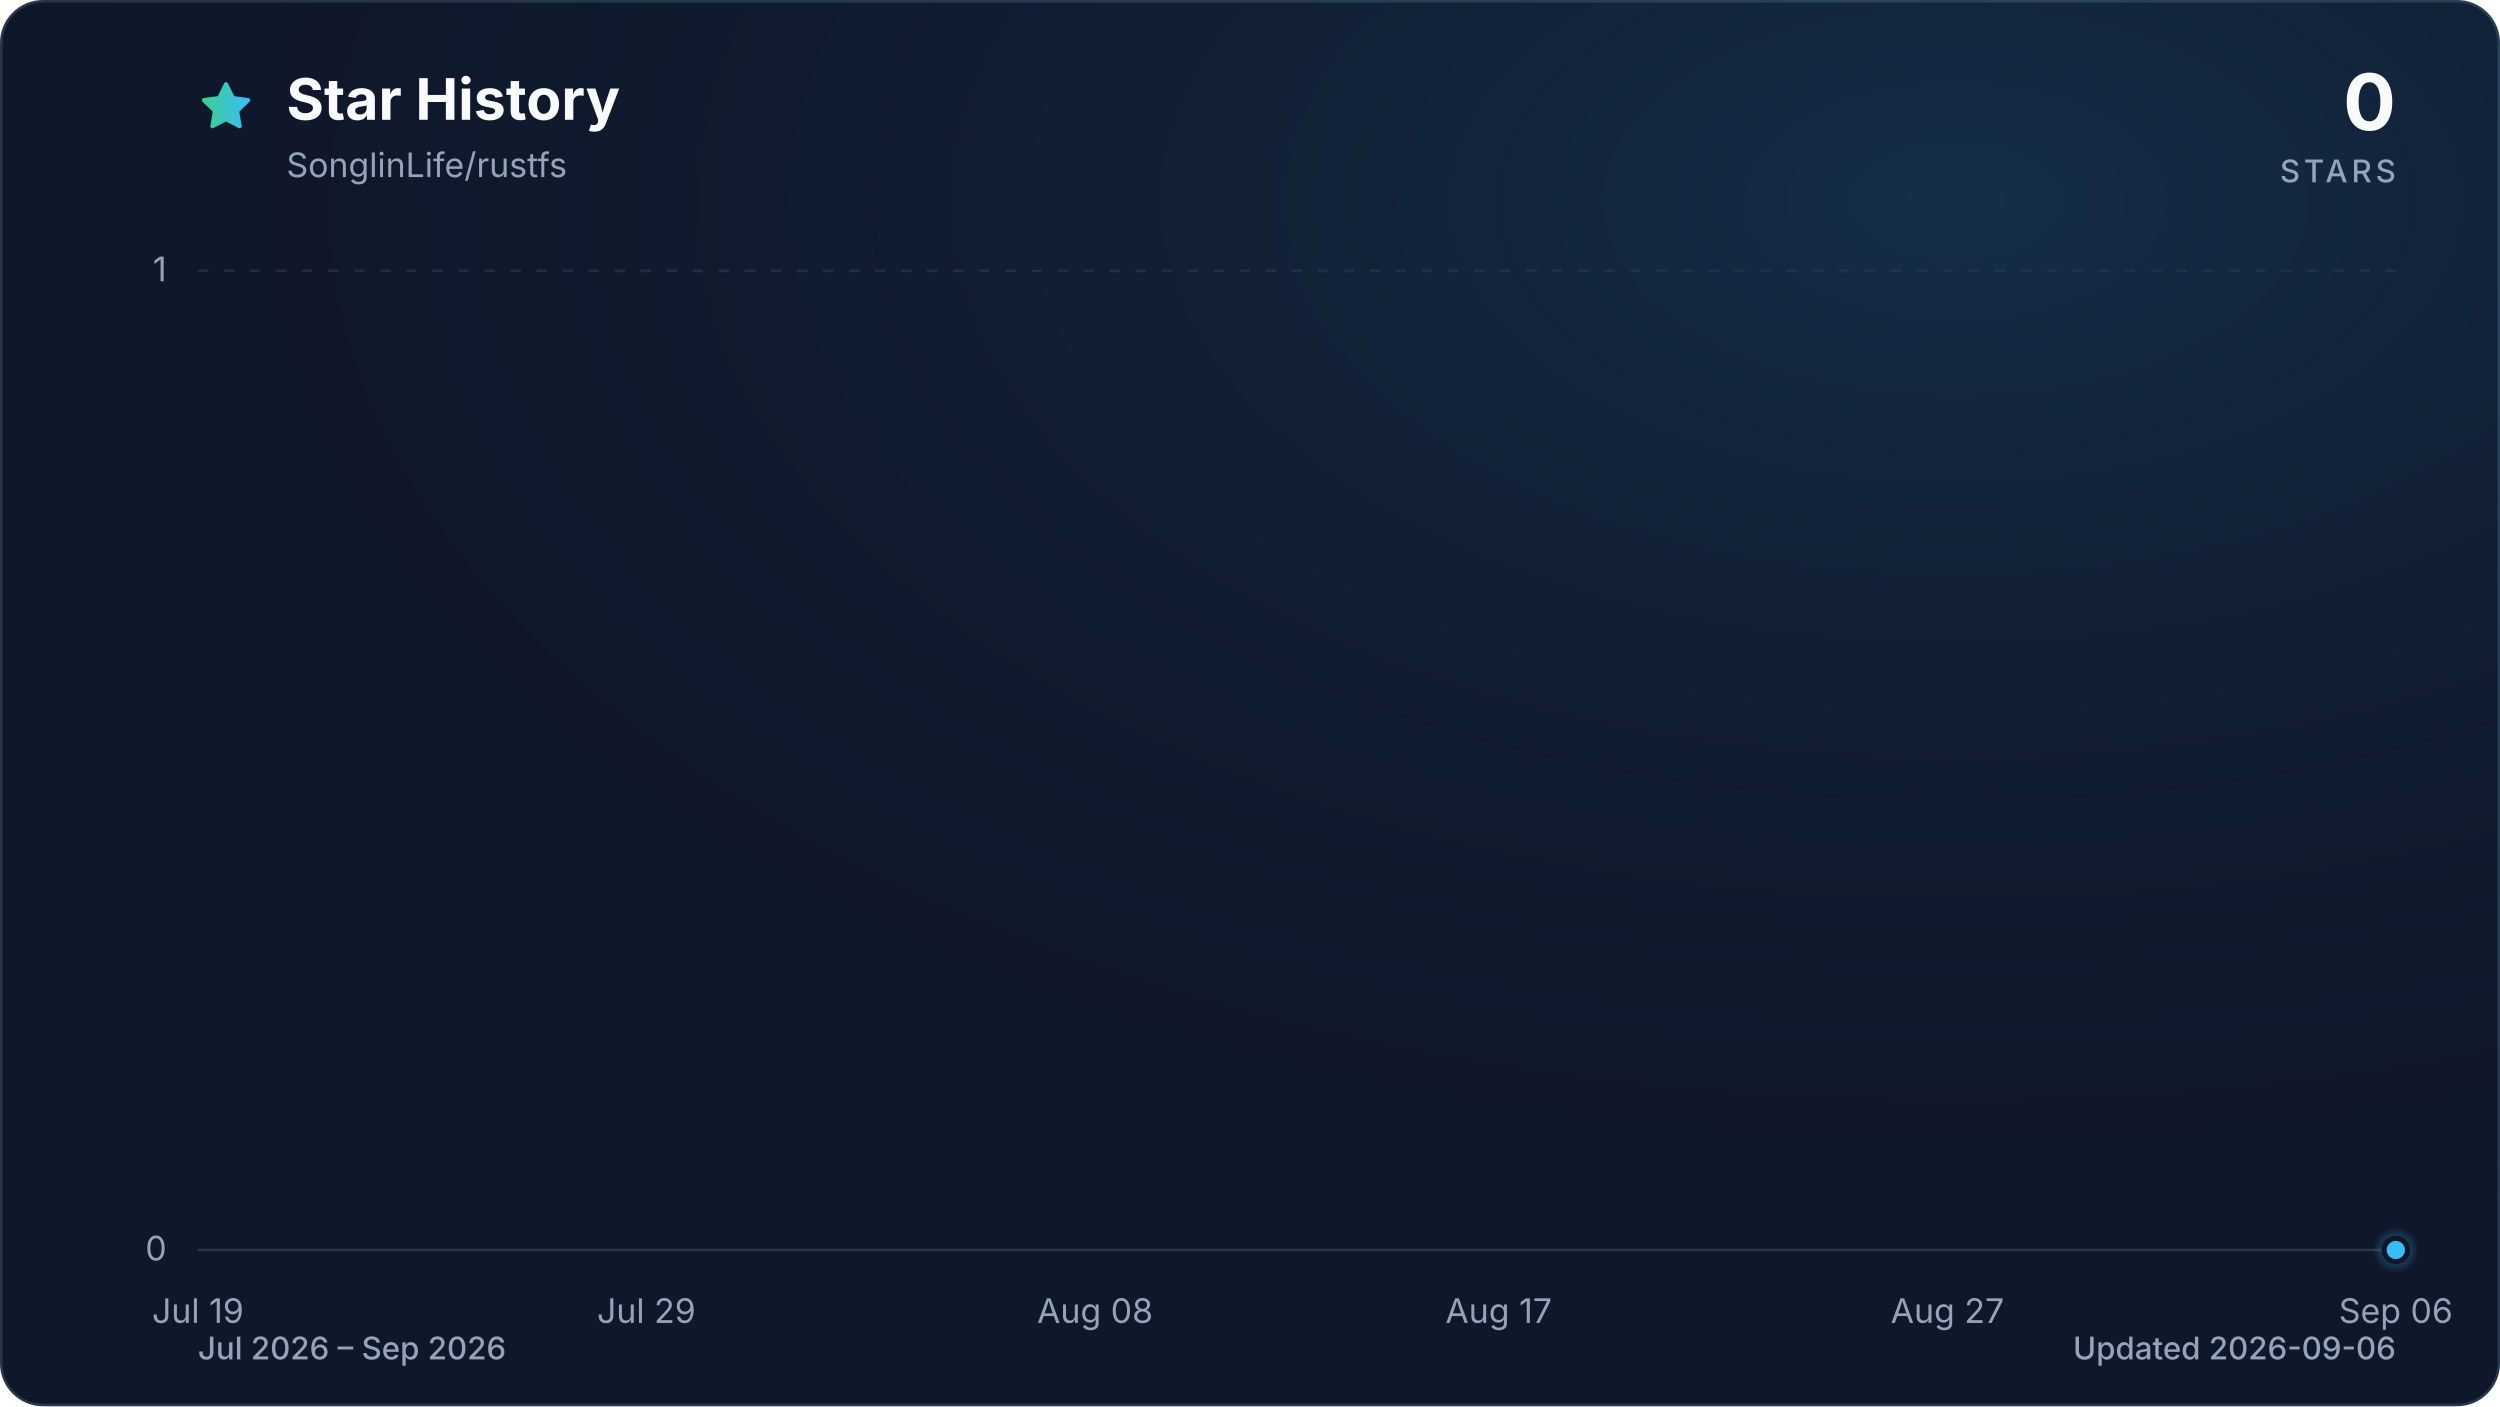
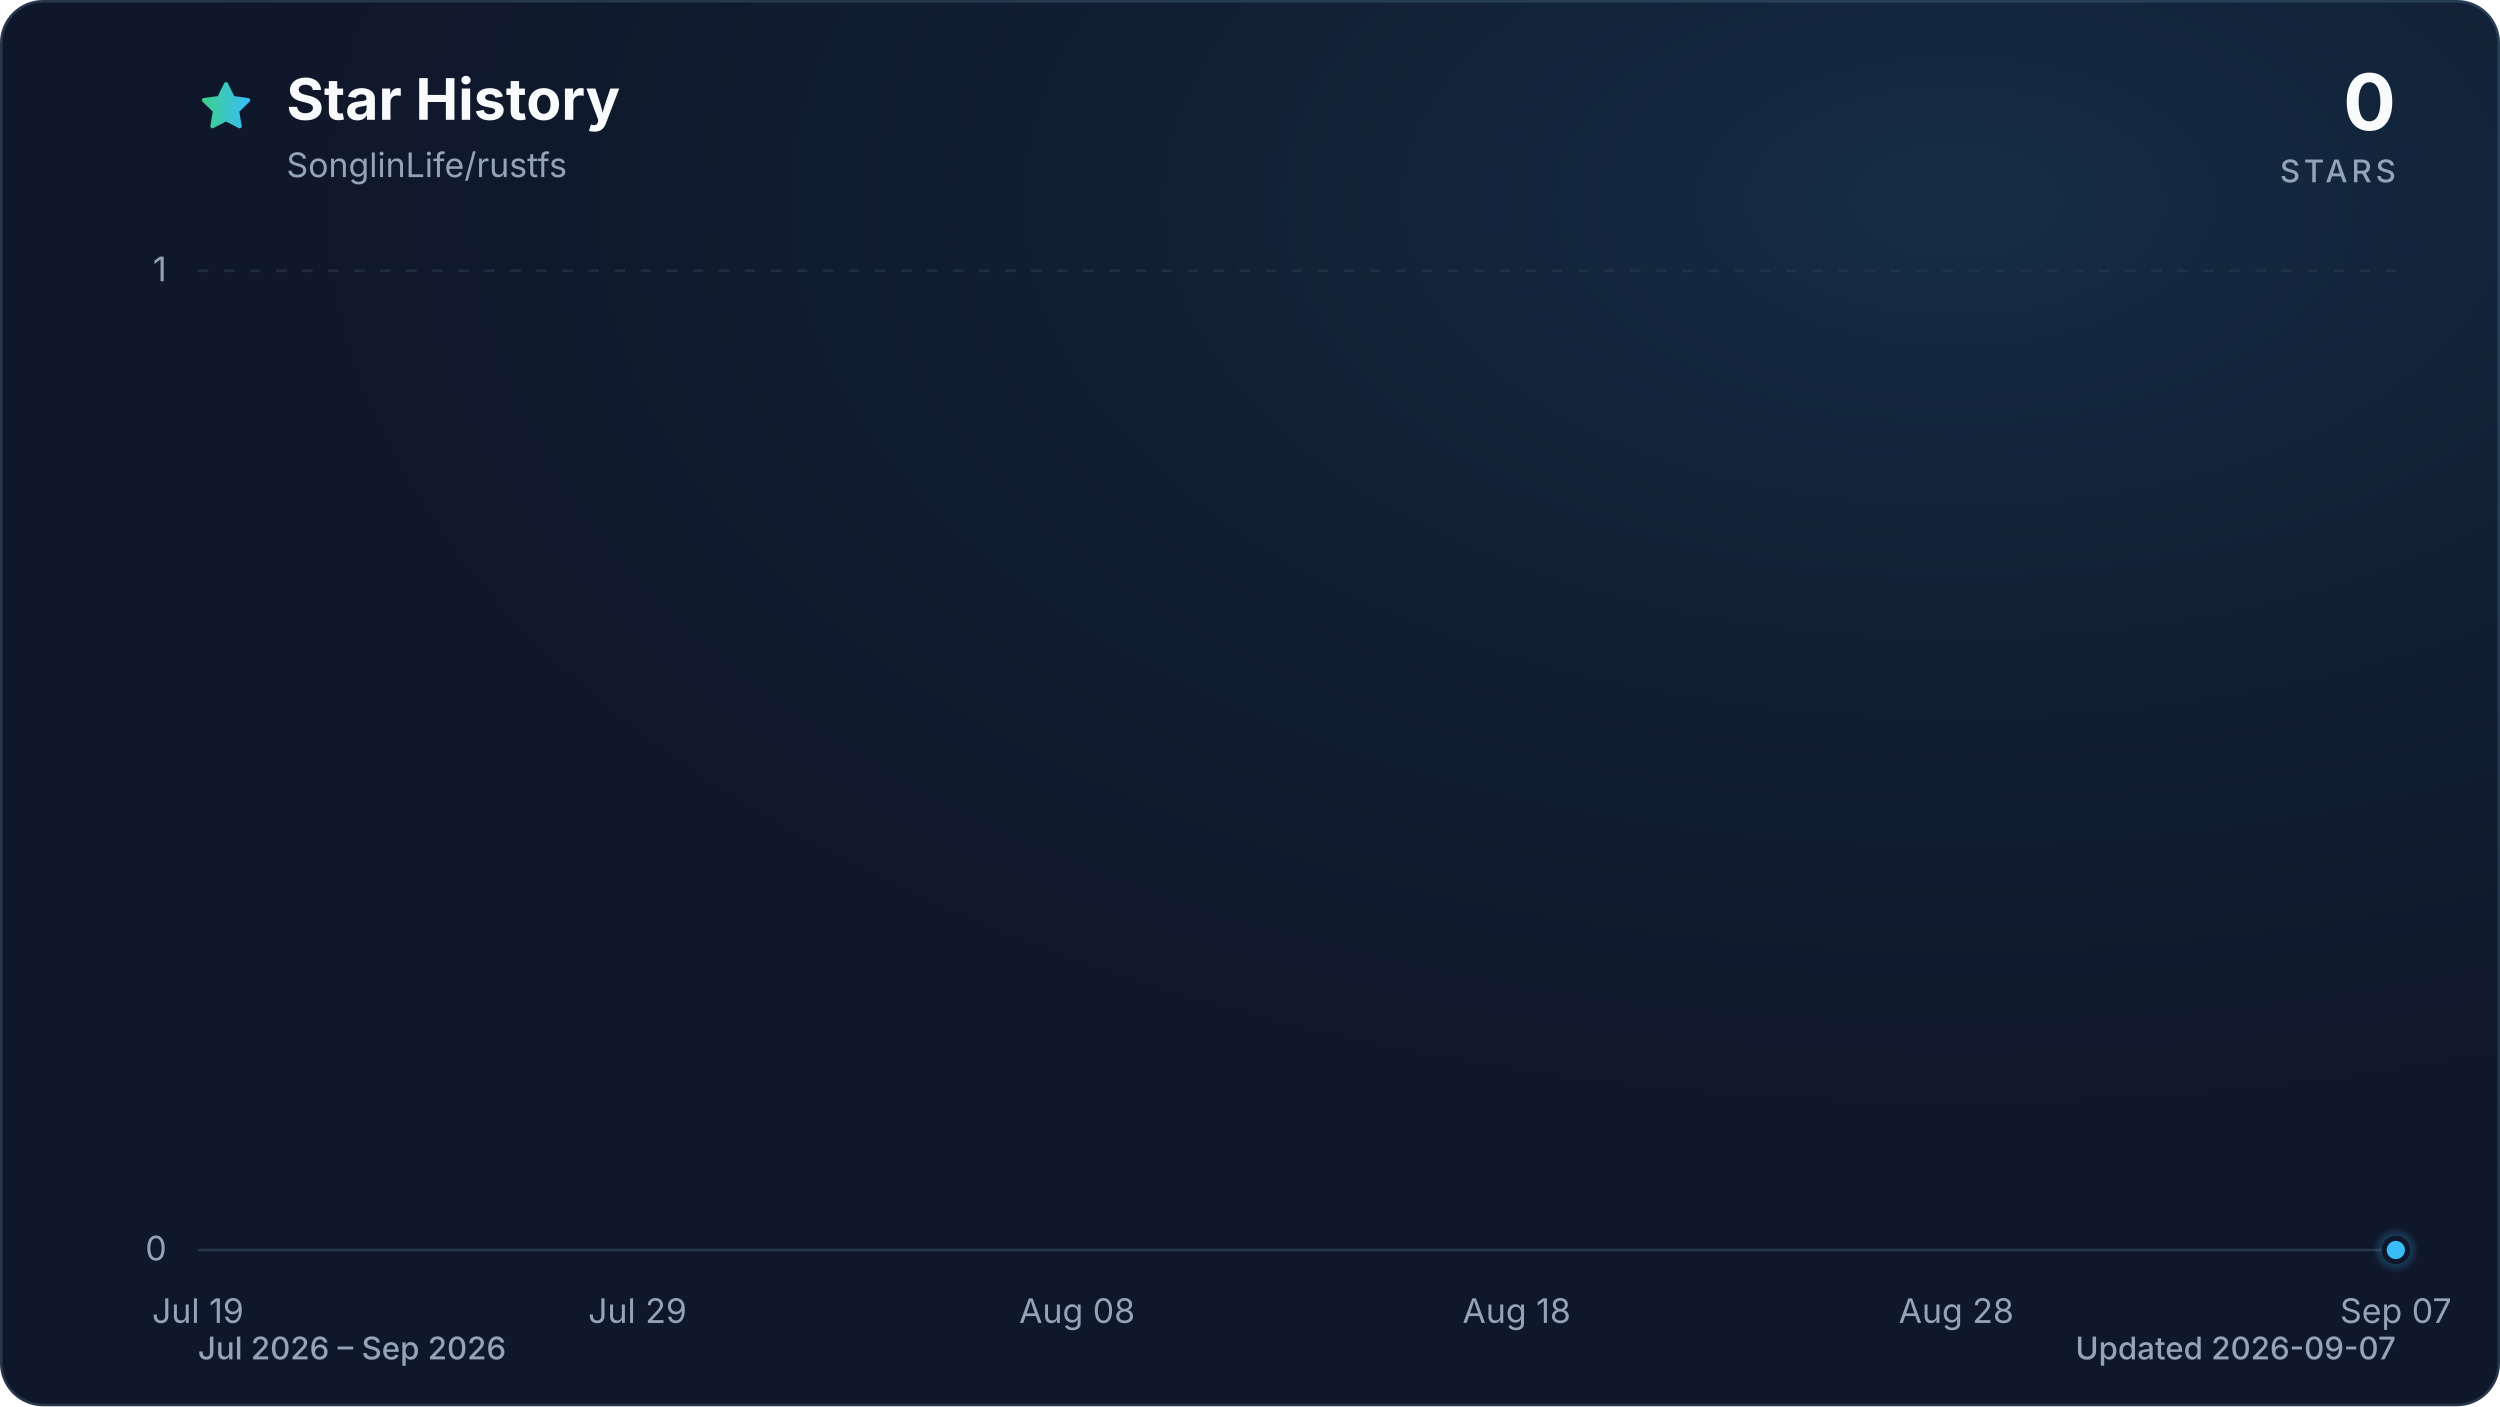
<svg xmlns="http://www.w3.org/2000/svg" viewBox="0 0 960 540" role="img" aria-labelledby="title description" data-style="gradient" data-variant="glow" data-animated="true">
  <defs>
    <linearGradient id="trend" x1="0" y1="0" x2="1" y2="0">
      <stop offset="0%" stop-color="#3ecf8e" />
      <stop offset="100%" stop-color="#38bdf8" />
    </linearGradient>
    <linearGradient id="area" x1="0" y1="0" x2="0" y2="1">
      <stop offset="0%" stop-color="#3ecf8e" stop-opacity="0.30" />
      <stop offset="55%" stop-color="#38bdf8" stop-opacity="0.10" />
      <stop offset="100%" stop-color="#38bdf8" stop-opacity="0.01" />
    </linearGradient>
    <radialGradient id="marker-halo" cx="50%" cy="50%" r="50%">
      <stop offset="0%" stop-color="#38bdf8" stop-opacity="0.55" />
      <stop offset="100%" stop-color="#38bdf8" stop-opacity="0" />
    </radialGradient>
    <radialGradient id="surface-glow" cx="78%" cy="14%" r="80%">
      <stop offset="0%" stop-color="#38bdf8" stop-opacity="0.14" />
      <stop offset="100%" stop-color="#0f172a" stop-opacity="0" />
    </radialGradient>
    <filter id="trend-glow" x="-20%" y="-20%" width="140%" height="140%">
      <feGaussianBlur stdDeviation="7" />
    </filter>
  </defs>
  <style>
.trend-enter{transform-box:fill-box;transform-origin:center;animation:trend-enter 520ms cubic-bezier(0.16,1,0.3,1)}
.marker-enter{transform-box:fill-box;transform-origin:center;animation:marker-enter 320ms cubic-bezier(0.16,1,0.3,1) 200ms both}
.marker-pulse{transform-box:fill-box;transform-origin:center;animation:marker-pulse 2.6s ease-out infinite}
@keyframes trend-enter{from{opacity:.35;transform:translateY(10px)}to{opacity:1;transform:translateY(0)}}
@keyframes marker-enter{from{opacity:0;transform:scale(.4)}to{opacity:1;transform:scale(1)}}
@keyframes marker-pulse{0%{opacity:.5;transform:scale(.7)}70%,100%{opacity:0;transform:scale(2.1)}}
@media (prefers-reduced-motion:reduce){.trend-enter,.marker-enter,.marker-pulse{animation:none!important}}
@media (prefers-reduced-motion:reduce){.marker-pulse{opacity:0}}
</style>
  <rect x="0.5" y="0.5" width="959" height="539" fill="#0f172a" stroke="#27364a" stroke-width="1" rx="16" />
  <rect width="960" height="540" fill="url(#surface-glow)" rx="16" />
  <path d="M12 2.6l2.9 5.9 6.5.9-4.7 4.6 1.1 6.5-5.8-3-5.8 3 1.1-6.5-4.7-4.6 6.5-.9L12 2.6Z" transform="translate(76 30) scale(.9)" fill="url(#trend)" stroke="url(#trend)" stroke-width="1.8" stroke-linejoin="round" aria-hidden="true" />
  <text x="110" y="46" fill="#f8fafc" font-family="ui-sans-serif, system-ui, -apple-system, BlinkMacSystemFont, 'Segoe UI', sans-serif" font-size="22" font-weight="700">Star History</text>
  <text x="110" y="68" fill="#94a3b8" font-family="ui-sans-serif, system-ui, -apple-system, BlinkMacSystemFont, 'Segoe UI', sans-serif" font-size="13">SonglinLife/rustfs</text>
  <text x="920" y="50" fill="#f8fafc" font-family="ui-sans-serif, system-ui, -apple-system, BlinkMacSystemFont, 'Segoe UI', sans-serif" font-size="30" font-weight="700" text-anchor="end">0</text>
  <text x="920" y="70" fill="#94a3b8" font-family="ui-sans-serif, system-ui, -apple-system, BlinkMacSystemFont, 'Segoe UI', sans-serif" font-size="12" font-weight="500" letter-spacing="1.5" text-anchor="end">STARS</text>
  <line x1="76" y1="480.0" x2="920" y2="480.0" stroke="#27364a" stroke-width="1" stroke-dasharray="0" opacity="1" />
  <text x="64" y="484.0" fill="#94a3b8" font-family="ui-sans-serif, system-ui, -apple-system, BlinkMacSystemFont, 'Segoe UI', sans-serif" font-size="13" text-anchor="end">0</text>
  <line x1="76" y1="104.0" x2="920" y2="104.0" stroke="#27364a" stroke-width="1" stroke-dasharray="4 6" opacity="0.7" />
  <text x="64" y="108.0" fill="#94a3b8" font-family="ui-sans-serif, system-ui, -apple-system, BlinkMacSystemFont, 'Segoe UI', sans-serif" font-size="13" text-anchor="end">1</text>
  <text x="76.0" y="508" fill="#94a3b8" font-family="ui-sans-serif, system-ui, -apple-system, BlinkMacSystemFont, 'Segoe UI', sans-serif" font-size="13" text-anchor="middle">Jul 19</text>
-   <text x="248.2" y="508" fill="#94a3b8" font-family="ui-sans-serif, system-ui, -apple-system, BlinkMacSystemFont, 'Segoe UI', sans-serif" font-size="13" text-anchor="middle">Jul 29</text>
-   <text x="420.5" y="508" fill="#94a3b8" font-family="ui-sans-serif, system-ui, -apple-system, BlinkMacSystemFont, 'Segoe UI', sans-serif" font-size="13" text-anchor="middle">Aug 08</text>
-   <text x="575.5" y="508" fill="#94a3b8" font-family="ui-sans-serif, system-ui, -apple-system, BlinkMacSystemFont, 'Segoe UI', sans-serif" font-size="13" text-anchor="middle">Aug 17</text>
-   <text x="747.8" y="508" fill="#94a3b8" font-family="ui-sans-serif, system-ui, -apple-system, BlinkMacSystemFont, 'Segoe UI', sans-serif" font-size="13" text-anchor="middle">Aug 27</text>
-   <text x="920.0" y="508" fill="#94a3b8" font-family="ui-sans-serif, system-ui, -apple-system, BlinkMacSystemFont, 'Segoe UI', sans-serif" font-size="13" text-anchor="middle">Sep 06</text>
+   <text x="244.8" y="508" fill="#94a3b8" font-family="ui-sans-serif, system-ui, -apple-system, BlinkMacSystemFont, 'Segoe UI', sans-serif" font-size="13" text-anchor="middle">Jul 29</text>
+   <text x="413.6" y="508" fill="#94a3b8" font-family="ui-sans-serif, system-ui, -apple-system, BlinkMacSystemFont, 'Segoe UI', sans-serif" font-size="13" text-anchor="middle">Aug 08</text>
+   <text x="582.4" y="508" fill="#94a3b8" font-family="ui-sans-serif, system-ui, -apple-system, BlinkMacSystemFont, 'Segoe UI', sans-serif" font-size="13" text-anchor="middle">Aug 18</text>
+   <text x="751.2" y="508" fill="#94a3b8" font-family="ui-sans-serif, system-ui, -apple-system, BlinkMacSystemFont, 'Segoe UI', sans-serif" font-size="13" text-anchor="middle">Aug 28</text>
+   <text x="920.0" y="508" fill="#94a3b8" font-family="ui-sans-serif, system-ui, -apple-system, BlinkMacSystemFont, 'Segoe UI', sans-serif" font-size="13" text-anchor="middle">Sep 07</text>
  <g class="trend-enter">
-     <path d="M 76.0 480.0 C 81.7 480.0, 87.5 480.0, 93.2 480.0 C 99.0 480.0, 104.7 480.0, 110.4 480.0 C 116.2 480.0, 121.9 480.0, 127.7 480.0 C 133.4 480.0, 139.2 480.0, 144.9 480.0 C 150.6 480.0, 156.4 480.0, 162.1 480.0 C 167.9 480.0, 173.6 480.0, 179.3 480.0 C 185.1 480.0, 190.8 480.0, 196.6 480.0 C 202.3 480.0, 208.1 480.0, 213.8 480.0 C 219.5 480.0, 225.3 480.0, 231.0 480.0 C 236.8 480.0, 242.5 480.0, 248.2 480.0 C 254.0 480.0, 259.7 480.0, 265.5 480.0 C 271.2 480.0, 277.0 480.0, 282.7 480.0 C 288.4 480.0, 294.2 480.0, 299.9 480.0 C 305.7 480.0, 311.4 480.0, 317.1 480.0 C 322.9 480.0, 328.6 480.0, 334.4 480.0 C 340.1 480.0, 345.9 480.0, 351.6 480.0 C 357.3 480.0, 363.1 480.0, 368.8 480.0 C 374.6 480.0, 380.3 480.0, 386.0 480.0 C 391.8 480.0, 397.5 480.0, 403.3 480.0 C 409.0 480.0, 414.7 480.0, 420.5 480.0 C 426.2 480.0, 432.0 480.0, 437.7 480.0 C 443.5 480.0, 449.2 480.0, 454.9 480.0 C 460.7 480.0, 466.4 480.0, 472.2 480.0 C 477.9 480.0, 483.6 480.0, 489.4 480.0 C 495.1 480.0, 500.9 480.0, 506.6 480.0 C 512.4 480.0, 518.1 480.0, 523.8 480.0 C 529.6 480.0, 535.3 480.0, 541.1 480.0 C 546.8 480.0, 552.5 480.0, 558.3 480.0 C 564.0 480.0, 569.8 480.0, 575.5 480.0 C 581.3 480.0, 587.0 480.0, 592.7 480.0 C 598.5 480.0, 604.2 480.0, 610.0 480.0 C 615.7 480.0, 621.4 480.0, 627.2 480.0 C 632.9 480.0, 638.7 480.0, 644.4 480.0 C 650.1 480.0, 655.9 480.0, 661.6 480.0 C 667.4 480.0, 673.1 480.0, 678.9 480.0 C 684.6 480.0, 690.3 480.0, 696.1 480.0 C 701.8 480.0, 707.6 480.0, 713.3 480.0 C 719.0 480.0, 724.8 480.0, 730.5 480.0 C 736.3 480.0, 742.0 480.0, 747.8 480.0 C 753.5 480.0, 759.2 480.0, 765.0 480.0 C 770.7 480.0, 776.5 480.0, 782.2 480.0 C 787.9 480.0, 793.7 480.0, 799.4 480.0 C 805.2 480.0, 810.9 480.0, 816.7 480.0 C 822.4 480.0, 828.1 480.0, 833.9 480.0 C 839.6 480.0, 845.4 480.0, 851.1 480.0 C 856.8 480.0, 862.6 480.0, 868.3 480.0 C 874.1 480.0, 879.8 480.0, 885.6 480.0 C 891.3 480.0, 897.0 480.0, 902.8 480.0 C 908.5 480.0, 914.3 480.0, 920.0 480.0 L 920.0 480.0 L 76.0 480.0 Z" fill="url(#area)" />
-     <path d="M 76.0 480.0 C 81.7 480.0, 87.5 480.0, 93.2 480.0 C 99.0 480.0, 104.7 480.0, 110.4 480.0 C 116.2 480.0, 121.9 480.0, 127.7 480.0 C 133.4 480.0, 139.2 480.0, 144.9 480.0 C 150.6 480.0, 156.4 480.0, 162.1 480.0 C 167.9 480.0, 173.6 480.0, 179.3 480.0 C 185.1 480.0, 190.8 480.0, 196.6 480.0 C 202.3 480.0, 208.1 480.0, 213.8 480.0 C 219.5 480.0, 225.3 480.0, 231.0 480.0 C 236.8 480.0, 242.5 480.0, 248.2 480.0 C 254.0 480.0, 259.7 480.0, 265.5 480.0 C 271.2 480.0, 277.0 480.0, 282.7 480.0 C 288.4 480.0, 294.2 480.0, 299.9 480.0 C 305.7 480.0, 311.4 480.0, 317.1 480.0 C 322.9 480.0, 328.6 480.0, 334.4 480.0 C 340.1 480.0, 345.9 480.0, 351.6 480.0 C 357.3 480.0, 363.1 480.0, 368.8 480.0 C 374.6 480.0, 380.3 480.0, 386.0 480.0 C 391.8 480.0, 397.5 480.0, 403.3 480.0 C 409.0 480.0, 414.7 480.0, 420.5 480.0 C 426.2 480.0, 432.0 480.0, 437.7 480.0 C 443.5 480.0, 449.2 480.0, 454.9 480.0 C 460.7 480.0, 466.4 480.0, 472.2 480.0 C 477.9 480.0, 483.6 480.0, 489.4 480.0 C 495.1 480.0, 500.9 480.0, 506.6 480.0 C 512.4 480.0, 518.1 480.0, 523.8 480.0 C 529.6 480.0, 535.3 480.0, 541.1 480.0 C 546.8 480.0, 552.5 480.0, 558.3 480.0 C 564.0 480.0, 569.8 480.0, 575.5 480.0 C 581.3 480.0, 587.0 480.0, 592.7 480.0 C 598.5 480.0, 604.2 480.0, 610.0 480.0 C 615.7 480.0, 621.4 480.0, 627.2 480.0 C 632.9 480.0, 638.7 480.0, 644.4 480.0 C 650.1 480.0, 655.9 480.0, 661.6 480.0 C 667.4 480.0, 673.1 480.0, 678.9 480.0 C 684.6 480.0, 690.3 480.0, 696.1 480.0 C 701.8 480.0, 707.6 480.0, 713.3 480.0 C 719.0 480.0, 724.8 480.0, 730.5 480.0 C 736.3 480.0, 742.0 480.0, 747.8 480.0 C 753.5 480.0, 759.2 480.0, 765.0 480.0 C 770.7 480.0, 776.5 480.0, 782.2 480.0 C 787.9 480.0, 793.7 480.0, 799.4 480.0 C 805.2 480.0, 810.9 480.0, 816.7 480.0 C 822.4 480.0, 828.1 480.0, 833.9 480.0 C 839.6 480.0, 845.4 480.0, 851.1 480.0 C 856.8 480.0, 862.6 480.0, 868.3 480.0 C 874.1 480.0, 879.8 480.0, 885.6 480.0 C 891.3 480.0, 897.0 480.0, 902.8 480.0 C 908.5 480.0, 914.3 480.0, 920.0 480.0" fill="none" stroke="url(#trend)" stroke-width="12" stroke-linecap="round" stroke-linejoin="round" opacity="0.16" filter="url(#trend-glow)" />
-     <path d="M 76.0 480.0 C 81.7 480.0, 87.5 480.0, 93.2 480.0 C 99.0 480.0, 104.7 480.0, 110.4 480.0 C 116.2 480.0, 121.9 480.0, 127.7 480.0 C 133.4 480.0, 139.2 480.0, 144.9 480.0 C 150.6 480.0, 156.4 480.0, 162.1 480.0 C 167.9 480.0, 173.6 480.0, 179.3 480.0 C 185.1 480.0, 190.8 480.0, 196.6 480.0 C 202.3 480.0, 208.1 480.0, 213.8 480.0 C 219.5 480.0, 225.3 480.0, 231.0 480.0 C 236.8 480.0, 242.5 480.0, 248.2 480.0 C 254.0 480.0, 259.7 480.0, 265.5 480.0 C 271.2 480.0, 277.0 480.0, 282.7 480.0 C 288.4 480.0, 294.2 480.0, 299.9 480.0 C 305.7 480.0, 311.4 480.0, 317.1 480.0 C 322.9 480.0, 328.6 480.0, 334.4 480.0 C 340.1 480.0, 345.9 480.0, 351.6 480.0 C 357.3 480.0, 363.1 480.0, 368.8 480.0 C 374.6 480.0, 380.3 480.0, 386.0 480.0 C 391.8 480.0, 397.5 480.0, 403.3 480.0 C 409.0 480.0, 414.7 480.0, 420.5 480.0 C 426.2 480.0, 432.0 480.0, 437.7 480.0 C 443.5 480.0, 449.2 480.0, 454.9 480.0 C 460.7 480.0, 466.4 480.0, 472.2 480.0 C 477.9 480.0, 483.6 480.0, 489.4 480.0 C 495.1 480.0, 500.9 480.0, 506.6 480.0 C 512.4 480.0, 518.1 480.0, 523.8 480.0 C 529.6 480.0, 535.3 480.0, 541.1 480.0 C 546.8 480.0, 552.5 480.0, 558.3 480.0 C 564.0 480.0, 569.8 480.0, 575.5 480.0 C 581.3 480.0, 587.0 480.0, 592.7 480.0 C 598.5 480.0, 604.2 480.0, 610.0 480.0 C 615.7 480.0, 621.4 480.0, 627.2 480.0 C 632.9 480.0, 638.7 480.0, 644.4 480.0 C 650.1 480.0, 655.9 480.0, 661.6 480.0 C 667.4 480.0, 673.1 480.0, 678.9 480.0 C 684.6 480.0, 690.3 480.0, 696.1 480.0 C 701.8 480.0, 707.6 480.0, 713.3 480.0 C 719.0 480.0, 724.8 480.0, 730.5 480.0 C 736.3 480.0, 742.0 480.0, 747.8 480.0 C 753.5 480.0, 759.2 480.0, 765.0 480.0 C 770.7 480.0, 776.5 480.0, 782.2 480.0 C 787.9 480.0, 793.7 480.0, 799.4 480.0 C 805.2 480.0, 810.9 480.0, 816.7 480.0 C 822.4 480.0, 828.1 480.0, 833.9 480.0 C 839.6 480.0, 845.4 480.0, 851.1 480.0 C 856.8 480.0, 862.6 480.0, 868.3 480.0 C 874.1 480.0, 879.8 480.0, 885.6 480.0 C 891.3 480.0, 897.0 480.0, 902.8 480.0 C 908.5 480.0, 914.3 480.0, 920.0 480.0" fill="none" stroke="url(#trend)" stroke-width="3" stroke-linecap="round" stroke-linejoin="round" />
+     <path d="M 76.0 480.0 C 81.6 480.0, 87.3 480.0, 92.9 480.0 C 98.5 480.0, 104.1 480.0, 109.8 480.0 C 115.4 480.0, 121.0 480.0, 126.6 480.0 C 132.3 480.0, 137.9 480.0, 143.5 480.0 C 149.1 480.0, 154.8 480.0, 160.4 480.0 C 166.0 480.0, 171.7 480.0, 177.3 480.0 C 182.9 480.0, 188.5 480.0, 194.2 480.0 C 199.8 480.0, 205.4 480.0, 211.0 480.0 C 216.7 480.0, 222.3 480.0, 227.9 480.0 C 233.5 480.0, 239.2 480.0, 244.8 480.0 C 250.4 480.0, 256.1 480.0, 261.7 480.0 C 267.3 480.0, 272.9 480.0, 278.6 480.0 C 284.2 480.0, 289.8 480.0, 295.4 480.0 C 301.1 480.0, 306.7 480.0, 312.3 480.0 C 317.9 480.0, 323.6 480.0, 329.2 480.0 C 334.8 480.0, 340.5 480.0, 346.1 480.0 C 351.7 480.0, 357.3 480.0, 363.0 480.0 C 368.6 480.0, 374.2 480.0, 379.8 480.0 C 385.5 480.0, 391.1 480.0, 396.7 480.0 C 402.3 480.0, 408.0 480.0, 413.6 480.0 C 419.2 480.0, 424.9 480.0, 430.5 480.0 C 436.1 480.0, 441.7 480.0, 447.4 480.0 C 453.0 480.0, 458.6 480.0, 464.2 480.0 C 469.9 480.0, 475.5 480.0, 481.1 480.0 C 486.7 480.0, 492.4 480.0, 498.0 480.0 C 503.6 480.0, 509.3 480.0, 514.9 480.0 C 520.5 480.0, 526.1 480.0, 531.8 480.0 C 537.4 480.0, 543.0 480.0, 548.6 480.0 C 554.3 480.0, 559.9 480.0, 565.5 480.0 C 571.1 480.0, 576.8 480.0, 582.4 480.0 C 588.0 480.0, 593.7 480.0, 599.3 480.0 C 604.9 480.0, 610.5 480.0, 616.2 480.0 C 621.8 480.0, 627.4 480.0, 633.0 480.0 C 638.7 480.0, 644.3 480.0, 649.9 480.0 C 655.5 480.0, 661.2 480.0, 666.8 480.0 C 672.4 480.0, 678.1 480.0, 683.7 480.0 C 689.3 480.0, 694.9 480.0, 700.6 480.0 C 706.2 480.0, 711.8 480.0, 717.4 480.0 C 723.1 480.0, 728.7 480.0, 734.3 480.0 C 739.9 480.0, 745.6 480.0, 751.2 480.0 C 756.8 480.0, 762.5 480.0, 768.1 480.0 C 773.7 480.0, 779.3 480.0, 785.0 480.0 C 790.6 480.0, 796.2 480.0, 801.8 480.0 C 807.5 480.0, 813.1 480.0, 818.7 480.0 C 824.3 480.0, 830.0 480.0, 835.6 480.0 C 841.2 480.0, 846.9 480.0, 852.5 480.0 C 858.1 480.0, 863.7 480.0, 869.4 480.0 C 875.0 480.0, 880.6 480.0, 886.2 480.0 C 891.9 480.0, 897.5 480.0, 903.1 480.0 C 908.7 480.0, 914.4 480.0, 920.0 480.0 L 920.0 480.0 L 76.0 480.0 Z" fill="url(#area)" />
+     <path d="M 76.0 480.0 C 81.6 480.0, 87.3 480.0, 92.9 480.0 C 98.5 480.0, 104.1 480.0, 109.8 480.0 C 115.4 480.0, 121.0 480.0, 126.6 480.0 C 132.3 480.0, 137.9 480.0, 143.5 480.0 C 149.1 480.0, 154.8 480.0, 160.4 480.0 C 166.0 480.0, 171.7 480.0, 177.3 480.0 C 182.9 480.0, 188.5 480.0, 194.2 480.0 C 199.8 480.0, 205.4 480.0, 211.0 480.0 C 216.7 480.0, 222.3 480.0, 227.9 480.0 C 233.5 480.0, 239.2 480.0, 244.8 480.0 C 250.4 480.0, 256.1 480.0, 261.7 480.0 C 267.3 480.0, 272.9 480.0, 278.6 480.0 C 284.2 480.0, 289.8 480.0, 295.4 480.0 C 301.1 480.0, 306.7 480.0, 312.3 480.0 C 317.9 480.0, 323.6 480.0, 329.2 480.0 C 334.8 480.0, 340.5 480.0, 346.1 480.0 C 351.7 480.0, 357.3 480.0, 363.0 480.0 C 368.6 480.0, 374.2 480.0, 379.8 480.0 C 385.5 480.0, 391.1 480.0, 396.7 480.0 C 402.3 480.0, 408.0 480.0, 413.6 480.0 C 419.2 480.0, 424.9 480.0, 430.5 480.0 C 436.1 480.0, 441.7 480.0, 447.4 480.0 C 453.0 480.0, 458.6 480.0, 464.2 480.0 C 469.9 480.0, 475.5 480.0, 481.1 480.0 C 486.7 480.0, 492.4 480.0, 498.0 480.0 C 503.6 480.0, 509.3 480.0, 514.9 480.0 C 520.5 480.0, 526.1 480.0, 531.8 480.0 C 537.4 480.0, 543.0 480.0, 548.6 480.0 C 554.3 480.0, 559.9 480.0, 565.5 480.0 C 571.1 480.0, 576.8 480.0, 582.4 480.0 C 588.0 480.0, 593.7 480.0, 599.3 480.0 C 604.9 480.0, 610.5 480.0, 616.2 480.0 C 621.8 480.0, 627.4 480.0, 633.0 480.0 C 638.7 480.0, 644.3 480.0, 649.9 480.0 C 655.5 480.0, 661.2 480.0, 666.8 480.0 C 672.4 480.0, 678.1 480.0, 683.7 480.0 C 689.3 480.0, 694.9 480.0, 700.6 480.0 C 706.2 480.0, 711.8 480.0, 717.4 480.0 C 723.1 480.0, 728.7 480.0, 734.3 480.0 C 739.9 480.0, 745.6 480.0, 751.2 480.0 C 756.8 480.0, 762.5 480.0, 768.1 480.0 C 773.7 480.0, 779.3 480.0, 785.0 480.0 C 790.6 480.0, 796.2 480.0, 801.8 480.0 C 807.5 480.0, 813.1 480.0, 818.7 480.0 C 824.3 480.0, 830.0 480.0, 835.6 480.0 C 841.2 480.0, 846.9 480.0, 852.5 480.0 C 858.1 480.0, 863.7 480.0, 869.4 480.0 C 875.0 480.0, 880.6 480.0, 886.2 480.0 C 891.9 480.0, 897.5 480.0, 903.1 480.0 C 908.7 480.0, 914.4 480.0, 920.0 480.0" fill="none" stroke="url(#trend)" stroke-width="12" stroke-linecap="round" stroke-linejoin="round" opacity="0.16" filter="url(#trend-glow)" />
+     <path d="M 76.0 480.0 C 81.6 480.0, 87.3 480.0, 92.9 480.0 C 98.5 480.0, 104.1 480.0, 109.8 480.0 C 115.4 480.0, 121.0 480.0, 126.6 480.0 C 132.3 480.0, 137.9 480.0, 143.5 480.0 C 149.1 480.0, 154.8 480.0, 160.4 480.0 C 166.0 480.0, 171.7 480.0, 177.3 480.0 C 182.9 480.0, 188.5 480.0, 194.2 480.0 C 199.8 480.0, 205.4 480.0, 211.0 480.0 C 216.7 480.0, 222.3 480.0, 227.9 480.0 C 233.5 480.0, 239.2 480.0, 244.8 480.0 C 250.4 480.0, 256.1 480.0, 261.7 480.0 C 267.3 480.0, 272.9 480.0, 278.6 480.0 C 284.2 480.0, 289.8 480.0, 295.4 480.0 C 301.1 480.0, 306.7 480.0, 312.3 480.0 C 317.9 480.0, 323.6 480.0, 329.2 480.0 C 334.8 480.0, 340.5 480.0, 346.1 480.0 C 351.7 480.0, 357.3 480.0, 363.0 480.0 C 368.6 480.0, 374.2 480.0, 379.8 480.0 C 385.5 480.0, 391.1 480.0, 396.7 480.0 C 402.3 480.0, 408.0 480.0, 413.6 480.0 C 419.2 480.0, 424.9 480.0, 430.5 480.0 C 436.1 480.0, 441.7 480.0, 447.4 480.0 C 453.0 480.0, 458.6 480.0, 464.2 480.0 C 469.9 480.0, 475.5 480.0, 481.1 480.0 C 486.7 480.0, 492.4 480.0, 498.0 480.0 C 503.6 480.0, 509.3 480.0, 514.9 480.0 C 520.5 480.0, 526.1 480.0, 531.8 480.0 C 537.4 480.0, 543.0 480.0, 548.6 480.0 C 554.3 480.0, 559.9 480.0, 565.5 480.0 C 571.1 480.0, 576.8 480.0, 582.4 480.0 C 588.0 480.0, 593.7 480.0, 599.3 480.0 C 604.9 480.0, 610.5 480.0, 616.2 480.0 C 621.8 480.0, 627.4 480.0, 633.0 480.0 C 638.7 480.0, 644.3 480.0, 649.9 480.0 C 655.5 480.0, 661.2 480.0, 666.8 480.0 C 672.4 480.0, 678.1 480.0, 683.7 480.0 C 689.3 480.0, 694.9 480.0, 700.6 480.0 C 706.2 480.0, 711.8 480.0, 717.4 480.0 C 723.1 480.0, 728.7 480.0, 734.3 480.0 C 739.9 480.0, 745.6 480.0, 751.2 480.0 C 756.8 480.0, 762.5 480.0, 768.1 480.0 C 773.7 480.0, 779.3 480.0, 785.0 480.0 C 790.6 480.0, 796.2 480.0, 801.8 480.0 C 807.5 480.0, 813.1 480.0, 818.7 480.0 C 824.3 480.0, 830.0 480.0, 835.6 480.0 C 841.2 480.0, 846.9 480.0, 852.5 480.0 C 858.1 480.0, 863.7 480.0, 869.4 480.0 C 875.0 480.0, 880.6 480.0, 886.2 480.0 C 891.9 480.0, 897.5 480.0, 903.1 480.0 C 908.7 480.0, 914.4 480.0, 920.0 480.0" fill="none" stroke="url(#trend)" stroke-width="3" stroke-linecap="round" stroke-linejoin="round" />
  </g>
  <g class="marker-enter">
    <circle class="marker-pulse" cx="920.0" cy="480.0" r="9" fill="url(#marker-halo)" />
    <circle cx="920.0" cy="480.0" r="4.5" fill="#38bdf8" stroke="#0f172a" stroke-width="2" />
  </g>
  <text x="76" y="522" fill="#94a3b8" font-family="ui-sans-serif, system-ui, -apple-system, BlinkMacSystemFont, 'Segoe UI', sans-serif" font-size="12" font-weight="500">Jul 2026 – Sep 2026</text>
-   <text x="920" y="522" fill="#94a3b8" font-family="ui-sans-serif, system-ui, -apple-system, BlinkMacSystemFont, 'Segoe UI', sans-serif" font-size="12" font-weight="500" text-anchor="end">Updated 2026-09-06</text>
+   <text x="920" y="522" fill="#94a3b8" font-family="ui-sans-serif, system-ui, -apple-system, BlinkMacSystemFont, 'Segoe UI', sans-serif" font-size="12" font-weight="500" text-anchor="end">Updated 2026-09-07</text>
</svg>
